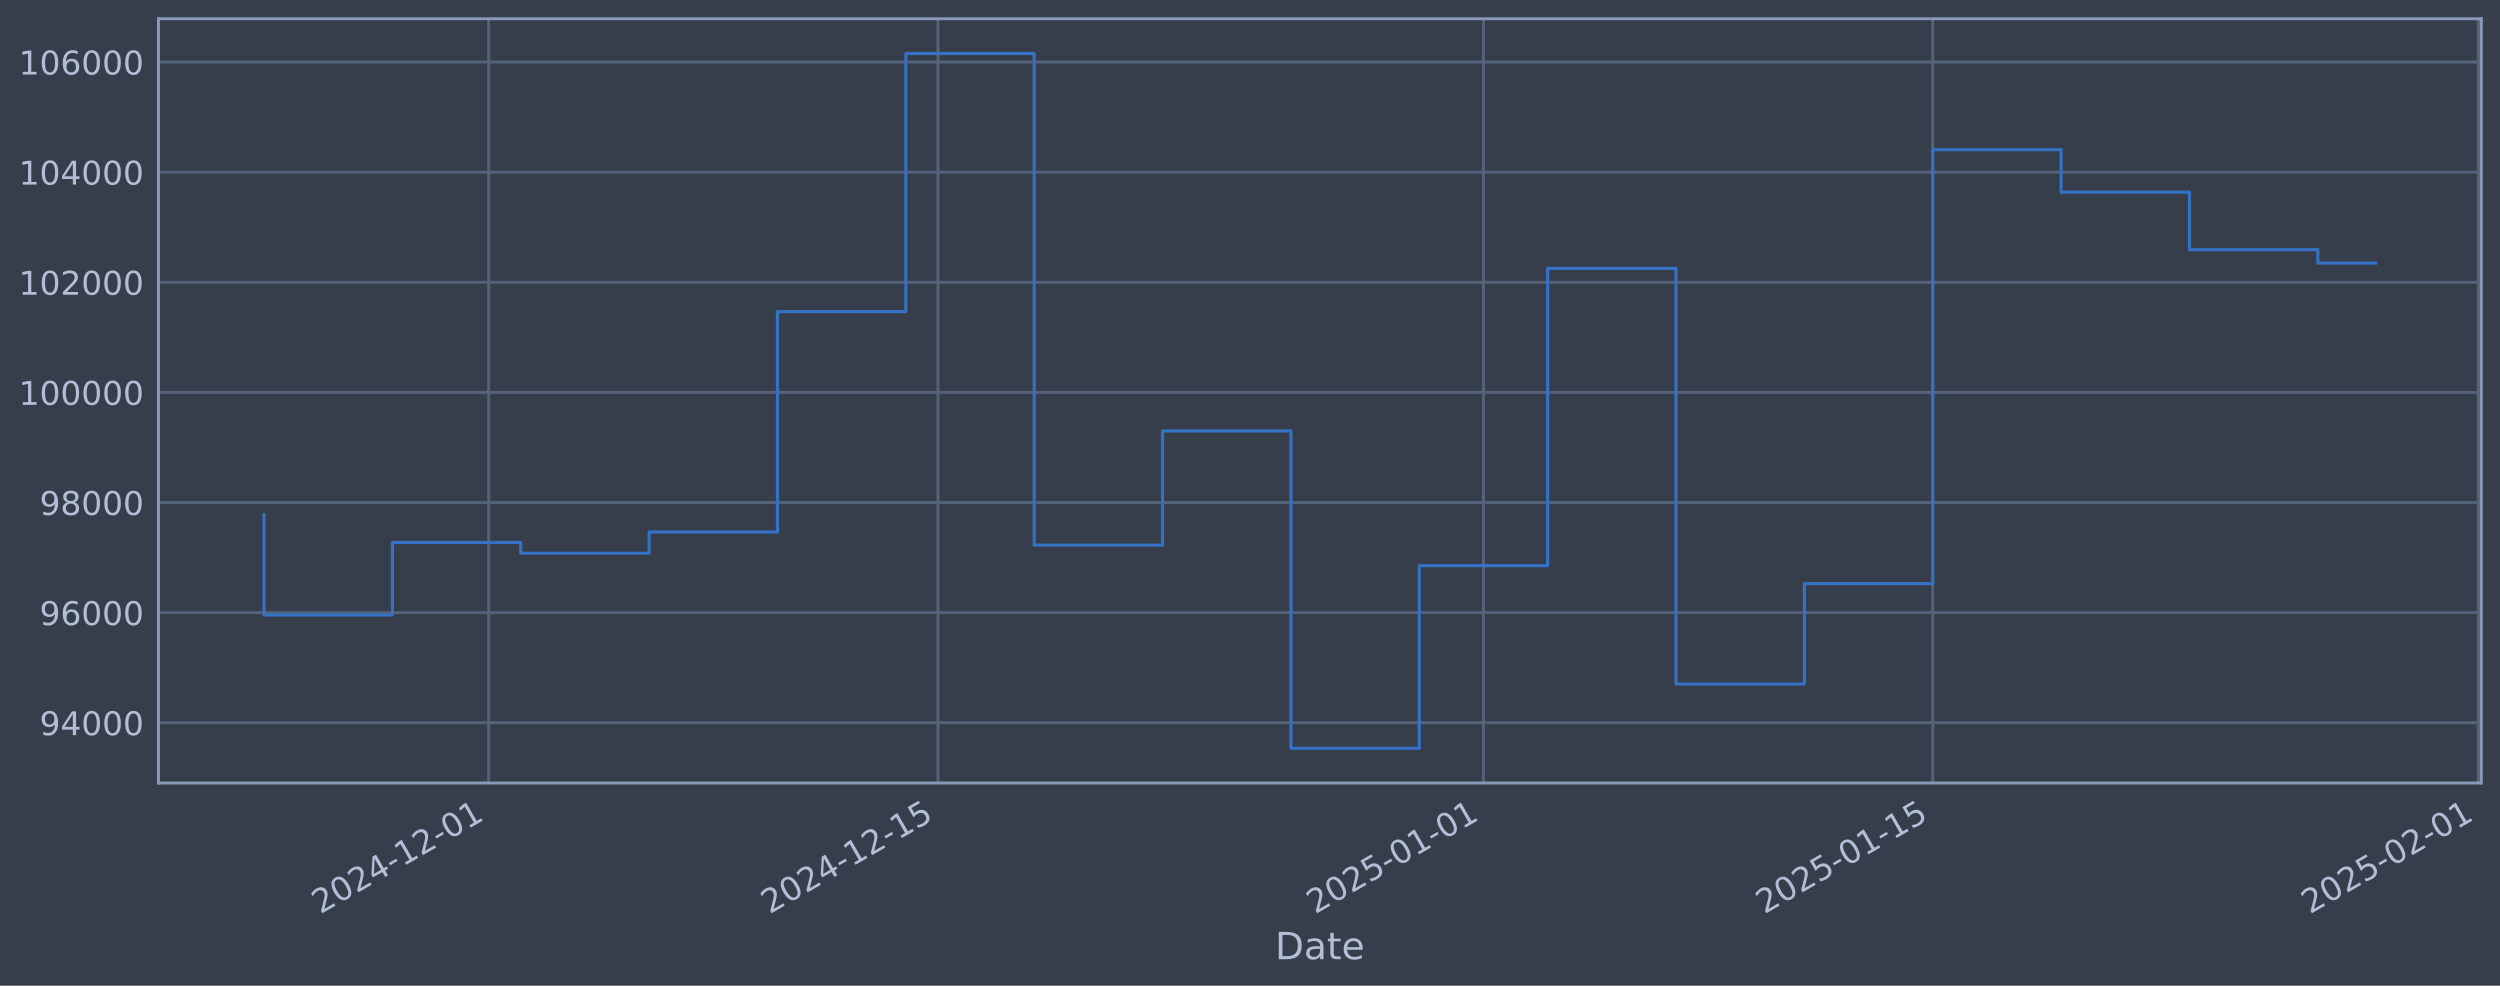
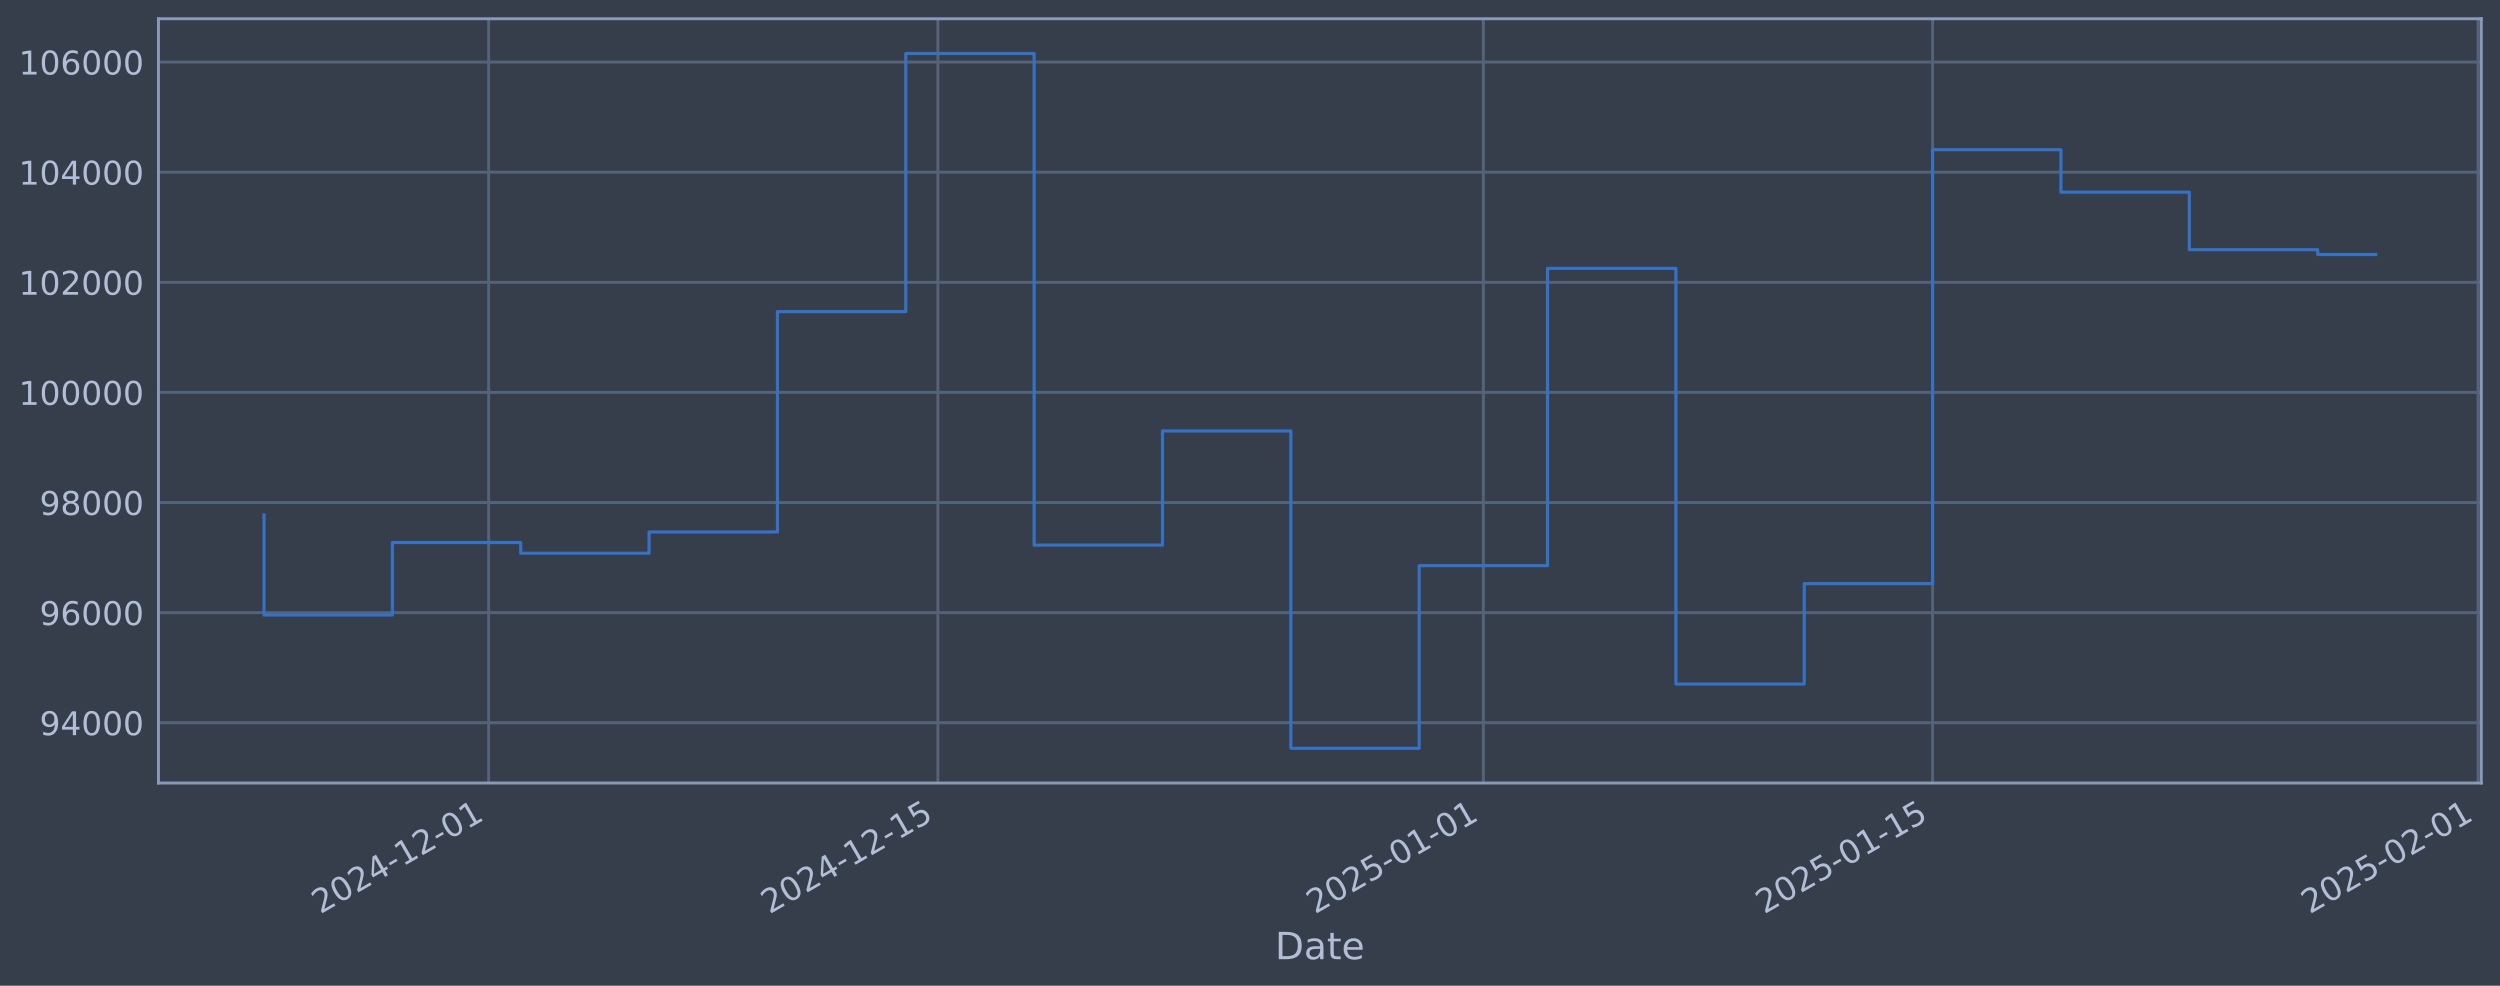
<svg xmlns="http://www.w3.org/2000/svg" xmlns:xlink="http://www.w3.org/1999/xlink" width="960.9pt" height="378.87pt" viewBox="0 0 960.9 378.87" version="1.1">
  <defs>
    <style type="text/css">*{stroke-linejoin: round; stroke-linecap: butt}</style>
  </defs>
  <g id="figure_1">
    <g id="patch_1">
      <path d="M 0 378.87  L 960.9 378.87  L 960.9 0  L 0 0  z " style="fill: #373e4b" />
    </g>
    <g id="axes_1">
      <g id="patch_2">
        <path d="M 60.901 300.96  L 953.701 300.96  L 953.701 7.2  L 60.901 7.2  z " style="fill: #373e4b" />
      </g>
      <g id="matplotlib.axis_1">
        <g id="xtick_1">
          <g id="line2d_1">
-             <path d="M 187.822 300.96  L 187.822 7.2  " clip-path="url(#p61e4e3e74c)" style="fill: none; stroke: #546379; stroke-width: 1.12; stroke-linecap: square" />
+             <path d="M 187.815 300.96  L 187.815 7.2  " clip-path="url(#p91934d73d3)" style="fill: none; stroke: #546379; stroke-width: 1.12; stroke-linecap: square" />
          </g>
          <g id="line2d_2" />
          <g id="text_1">
-             <g style="fill: #b1bed6" transform="translate(123.097 351.4642) rotate(-30) scale(0.126 -0.126)">
+             <g style="fill: #b1bed6" transform="translate(123.0895 351.4642) rotate(-30) scale(0.126 -0.126)">
              <defs>
                <path id="DejaVuSans-32" d="M 1228 531  L 3431 531  L 3431 0  L 469 0  L 469 531  Q 828 903 1448 1529  Q 2069 2156 2228 2338  Q 2531 2678 2651 2914  Q 2772 3150 2772 3378  Q 2772 3750 2511 3984  Q 2250 4219 1831 4219  Q 1534 4219 1204 4116  Q 875 4013 500 3803  L 500 4441  Q 881 4594 1212 4672  Q 1544 4750 1819 4750  Q 2544 4750 2975 4387  Q 3406 4025 3406 3419  Q 3406 3131 3298 2873  Q 3191 2616 2906 2266  Q 2828 2175 2409 1742  Q 1991 1309 1228 531  z " transform="scale(0.015625)" />
                <path id="DejaVuSans-30" d="M 2034 4250  Q 1547 4250 1301 3770  Q 1056 3291 1056 2328  Q 1056 1369 1301 889  Q 1547 409 2034 409  Q 2525 409 2770 889  Q 3016 1369 3016 2328  Q 3016 3291 2770 3770  Q 2525 4250 2034 4250  z M 2034 4750  Q 2819 4750 3233 4129  Q 3647 3509 3647 2328  Q 3647 1150 3233 529  Q 2819 -91 2034 -91  Q 1250 -91 836 529  Q 422 1150 422 2328  Q 422 3509 836 4129  Q 1250 4750 2034 4750  z " transform="scale(0.015625)" />
                <path id="DejaVuSans-34" d="M 2419 4116  L 825 1625  L 2419 1625  L 2419 4116  z M 2253 4666  L 3047 4666  L 3047 1625  L 3713 1625  L 3713 1100  L 3047 1100  L 3047 0  L 2419 0  L 2419 1100  L 313 1100  L 313 1709  L 2253 4666  z " transform="scale(0.015625)" />
                <path id="DejaVuSans-2d" d="M 313 2009  L 1997 2009  L 1997 1497  L 313 1497  L 313 2009  z " transform="scale(0.015625)" />
                <path id="DejaVuSans-31" d="M 794 531  L 1825 531  L 1825 4091  L 703 3866  L 703 4441  L 1819 4666  L 2450 4666  L 2450 531  L 3481 531  L 3481 0  L 794 0  L 794 531  z " transform="scale(0.015625)" />
              </defs>
              <use xlink:href="#DejaVuSans-32" />
              <use xlink:href="#DejaVuSans-30" transform="translate(63.62305 0)" />
              <use xlink:href="#DejaVuSans-32" transform="translate(127.2461 0)" />
              <use xlink:href="#DejaVuSans-34" transform="translate(190.8691 0)" />
              <use xlink:href="#DejaVuSans-2d" transform="translate(254.4922 0)" />
              <use xlink:href="#DejaVuSans-31" transform="translate(290.5762 0)" />
              <use xlink:href="#DejaVuSans-32" transform="translate(354.1992 0)" />
              <use xlink:href="#DejaVuSans-2d" transform="translate(417.8223 0)" />
              <use xlink:href="#DejaVuSans-30" transform="translate(453.9062 0)" />
              <use xlink:href="#DejaVuSans-31" transform="translate(517.5293 0)" />
            </g>
          </g>
        </g>
        <g id="xtick_2">
          <g id="line2d_3">
-             <path d="M 360.503 300.96  L 360.503 7.2  " clip-path="url(#p61e4e3e74c)" style="fill: none; stroke: #546379; stroke-width: 1.12; stroke-linecap: square" />
+             <path d="M 360.481 300.96  L 360.481 7.2  " clip-path="url(#p91934d73d3)" style="fill: none; stroke: #546379; stroke-width: 1.12; stroke-linecap: square" />
          </g>
          <g id="line2d_4" />
          <g id="text_2">
-             <g style="fill: #b1bed6" transform="translate(295.7773 351.4642) rotate(-30) scale(0.126 -0.126)">
+             <g style="fill: #b1bed6" transform="translate(295.755 351.4642) rotate(-30) scale(0.126 -0.126)">
              <defs>
                <path id="DejaVuSans-35" d="M 691 4666  L 3169 4666  L 3169 4134  L 1269 4134  L 1269 2991  Q 1406 3038 1543 3061  Q 1681 3084 1819 3084  Q 2600 3084 3056 2656  Q 3513 2228 3513 1497  Q 3513 744 3044 326  Q 2575 -91 1722 -91  Q 1428 -91 1123 -41  Q 819 9 494 109  L 494 744  Q 775 591 1075 516  Q 1375 441 1709 441  Q 2250 441 2565 725  Q 2881 1009 2881 1497  Q 2881 1984 2565 2268  Q 2250 2553 1709 2553  Q 1456 2553 1204 2497  Q 953 2441 691 2322  L 691 4666  z " transform="scale(0.015625)" />
              </defs>
              <use xlink:href="#DejaVuSans-32" />
              <use xlink:href="#DejaVuSans-30" transform="translate(63.62305 0)" />
              <use xlink:href="#DejaVuSans-32" transform="translate(127.2461 0)" />
              <use xlink:href="#DejaVuSans-34" transform="translate(190.8691 0)" />
              <use xlink:href="#DejaVuSans-2d" transform="translate(254.4922 0)" />
              <use xlink:href="#DejaVuSans-31" transform="translate(290.5762 0)" />
              <use xlink:href="#DejaVuSans-32" transform="translate(354.1992 0)" />
              <use xlink:href="#DejaVuSans-2d" transform="translate(417.8223 0)" />
              <use xlink:href="#DejaVuSans-31" transform="translate(453.9062 0)" />
              <use xlink:href="#DejaVuSans-35" transform="translate(517.5293 0)" />
            </g>
          </g>
        </g>
        <g id="xtick_3">
          <g id="line2d_5">
-             <path d="M 570.186 300.96  L 570.186 7.2  " clip-path="url(#p61e4e3e74c)" style="fill: none; stroke: #546379; stroke-width: 1.12; stroke-linecap: square" />
+             <path d="M 570.146 300.96  L 570.146 7.2  " clip-path="url(#p91934d73d3)" style="fill: none; stroke: #546379; stroke-width: 1.12; stroke-linecap: square" />
          </g>
          <g id="line2d_6" />
          <g id="text_3">
-             <g style="fill: #b1bed6" transform="translate(505.4606 351.4642) rotate(-30) scale(0.126 -0.126)">
+             <g style="fill: #b1bed6" transform="translate(505.4202 351.4642) rotate(-30) scale(0.126 -0.126)">
              <use xlink:href="#DejaVuSans-32" />
              <use xlink:href="#DejaVuSans-30" transform="translate(63.62305 0)" />
              <use xlink:href="#DejaVuSans-32" transform="translate(127.2461 0)" />
              <use xlink:href="#DejaVuSans-35" transform="translate(190.8691 0)" />
              <use xlink:href="#DejaVuSans-2d" transform="translate(254.4922 0)" />
              <use xlink:href="#DejaVuSans-30" transform="translate(290.5762 0)" />
              <use xlink:href="#DejaVuSans-31" transform="translate(354.1992 0)" />
              <use xlink:href="#DejaVuSans-2d" transform="translate(417.8223 0)" />
              <use xlink:href="#DejaVuSans-30" transform="translate(453.9062 0)" />
              <use xlink:href="#DejaVuSans-31" transform="translate(517.5293 0)" />
            </g>
          </g>
        </g>
        <g id="xtick_4">
          <g id="line2d_7">
-             <path d="M 742.866 300.96  L 742.866 7.2  " clip-path="url(#p61e4e3e74c)" style="fill: none; stroke: #546379; stroke-width: 1.12; stroke-linecap: square" />
+             <path d="M 742.811 300.96  L 742.811 7.2  " clip-path="url(#p91934d73d3)" style="fill: none; stroke: #546379; stroke-width: 1.12; stroke-linecap: square" />
          </g>
          <g id="line2d_8" />
          <g id="text_4">
-             <g style="fill: #b1bed6" transform="translate(678.1409 351.4642) rotate(-30) scale(0.126 -0.126)">
+             <g style="fill: #b1bed6" transform="translate(678.0857 351.4642) rotate(-30) scale(0.126 -0.126)">
              <use xlink:href="#DejaVuSans-32" />
              <use xlink:href="#DejaVuSans-30" transform="translate(63.62305 0)" />
              <use xlink:href="#DejaVuSans-32" transform="translate(127.2461 0)" />
              <use xlink:href="#DejaVuSans-35" transform="translate(190.8691 0)" />
              <use xlink:href="#DejaVuSans-2d" transform="translate(254.4922 0)" />
              <use xlink:href="#DejaVuSans-30" transform="translate(290.5762 0)" />
              <use xlink:href="#DejaVuSans-31" transform="translate(354.1992 0)" />
              <use xlink:href="#DejaVuSans-2d" transform="translate(417.8223 0)" />
              <use xlink:href="#DejaVuSans-31" transform="translate(453.9062 0)" />
              <use xlink:href="#DejaVuSans-35" transform="translate(517.5293 0)" />
            </g>
          </g>
        </g>
        <g id="xtick_5">
          <g id="line2d_9">
-             <path d="M 952.55 300.96  L 952.55 7.2  " clip-path="url(#p61e4e3e74c)" style="fill: none; stroke: #546379; stroke-width: 1.12; stroke-linecap: square" />
+             <path d="M 952.476 300.96  L 952.476 7.2  " clip-path="url(#p91934d73d3)" style="fill: none; stroke: #546379; stroke-width: 1.12; stroke-linecap: square" />
          </g>
          <g id="line2d_10" />
          <g id="text_5">
-             <g style="fill: #b1bed6" transform="translate(887.8241 351.4642) rotate(-30) scale(0.126 -0.126)">
+             <g style="fill: #b1bed6" transform="translate(887.7509 351.4642) rotate(-30) scale(0.126 -0.126)">
              <use xlink:href="#DejaVuSans-32" />
              <use xlink:href="#DejaVuSans-30" transform="translate(63.62305 0)" />
              <use xlink:href="#DejaVuSans-32" transform="translate(127.2461 0)" />
              <use xlink:href="#DejaVuSans-35" transform="translate(190.8691 0)" />
              <use xlink:href="#DejaVuSans-2d" transform="translate(254.4922 0)" />
              <use xlink:href="#DejaVuSans-30" transform="translate(290.5762 0)" />
              <use xlink:href="#DejaVuSans-32" transform="translate(354.1992 0)" />
              <use xlink:href="#DejaVuSans-2d" transform="translate(417.8223 0)" />
              <use xlink:href="#DejaVuSans-30" transform="translate(453.9062 0)" />
              <use xlink:href="#DejaVuSans-31" transform="translate(517.5293 0)" />
            </g>
          </g>
        </g>
        <g id="text_6">
          <g style="fill: #b1bed6" transform="translate(490.0914 368.6753) scale(0.144 -0.144)">
            <defs>
              <path id="DejaVuSans-44" d="M 1259 4147  L 1259 519  L 2022 519  Q 2988 519 3436 956  Q 3884 1394 3884 2338  Q 3884 3275 3436 3711  Q 2988 4147 2022 4147  L 1259 4147  z M 628 4666  L 1925 4666  Q 3281 4666 3915 4102  Q 4550 3538 4550 2338  Q 4550 1131 3912 565  Q 3275 0 1925 0  L 628 0  L 628 4666  z " transform="scale(0.015625)" />
              <path id="DejaVuSans-61" d="M 2194 1759  Q 1497 1759 1228 1600  Q 959 1441 959 1056  Q 959 750 1161 570  Q 1363 391 1709 391  Q 2188 391 2477 730  Q 2766 1069 2766 1631  L 2766 1759  L 2194 1759  z M 3341 1997  L 3341 0  L 2766 0  L 2766 531  Q 2569 213 2275 61  Q 1981 -91 1556 -91  Q 1019 -91 701 211  Q 384 513 384 1019  Q 384 1609 779 1909  Q 1175 2209 1959 2209  L 2766 2209  L 2766 2266  Q 2766 2663 2505 2880  Q 2244 3097 1772 3097  Q 1472 3097 1187 3025  Q 903 2953 641 2809  L 641 3341  Q 956 3463 1253 3523  Q 1550 3584 1831 3584  Q 2591 3584 2966 3190  Q 3341 2797 3341 1997  z " transform="scale(0.015625)" />
              <path id="DejaVuSans-74" d="M 1172 4494  L 1172 3500  L 2356 3500  L 2356 3053  L 1172 3053  L 1172 1153  Q 1172 725 1289 603  Q 1406 481 1766 481  L 2356 481  L 2356 0  L 1766 0  Q 1100 0 847 248  Q 594 497 594 1153  L 594 3053  L 172 3053  L 172 3500  L 594 3500  L 594 4494  L 1172 4494  z " transform="scale(0.015625)" />
              <path id="DejaVuSans-65" d="M 3597 1894  L 3597 1613  L 953 1613  Q 991 1019 1311 708  Q 1631 397 2203 397  Q 2534 397 2845 478  Q 3156 559 3463 722  L 3463 178  Q 3153 47 2828 -22  Q 2503 -91 2169 -91  Q 1331 -91 842 396  Q 353 884 353 1716  Q 353 2575 817 3079  Q 1281 3584 2069 3584  Q 2775 3584 3186 3129  Q 3597 2675 3597 1894  z M 3022 2063  Q 3016 2534 2758 2815  Q 2500 3097 2075 3097  Q 1594 3097 1305 2825  Q 1016 2553 972 2059  L 3022 2063  z " transform="scale(0.015625)" />
            </defs>
            <use xlink:href="#DejaVuSans-44" />
            <use xlink:href="#DejaVuSans-61" transform="translate(77.00195 0)" />
            <use xlink:href="#DejaVuSans-74" transform="translate(138.2812 0)" />
            <use xlink:href="#DejaVuSans-65" transform="translate(177.4902 0)" />
          </g>
        </g>
      </g>
      <g id="matplotlib.axis_2">
        <g id="ytick_1">
          <g id="line2d_11">
-             <path d="M 60.901 277.797  L 953.701 277.797  " clip-path="url(#p61e4e3e74c)" style="fill: none; stroke: #546379; stroke-width: 1.12; stroke-linecap: square" />
+             <path d="M 60.901 277.797  L 953.701 277.797  " clip-path="url(#p91934d73d3)" style="fill: none; stroke: #546379; stroke-width: 1.12; stroke-linecap: square" />
          </g>
          <g id="line2d_12" />
          <g id="text_7">
            <g style="fill: #b1bed6" transform="translate(15.21675 282.5841) scale(0.126 -0.126)">
              <defs>
                <path id="DejaVuSans-39" d="M 703 97  L 703 672  Q 941 559 1184 500  Q 1428 441 1663 441  Q 2288 441 2617 861  Q 2947 1281 2994 2138  Q 2813 1869 2534 1725  Q 2256 1581 1919 1581  Q 1219 1581 811 2004  Q 403 2428 403 3163  Q 403 3881 828 4315  Q 1253 4750 1959 4750  Q 2769 4750 3195 4129  Q 3622 3509 3622 2328  Q 3622 1225 3098 567  Q 2575 -91 1691 -91  Q 1453 -91 1209 -44  Q 966 3 703 97  z M 1959 2075  Q 2384 2075 2632 2365  Q 2881 2656 2881 3163  Q 2881 3666 2632 3958  Q 2384 4250 1959 4250  Q 1534 4250 1286 3958  Q 1038 3666 1038 3163  Q 1038 2656 1286 2365  Q 1534 2075 1959 2075  z " transform="scale(0.015625)" />
              </defs>
              <use xlink:href="#DejaVuSans-39" />
              <use xlink:href="#DejaVuSans-34" transform="translate(63.62305 0)" />
              <use xlink:href="#DejaVuSans-30" transform="translate(127.2461 0)" />
              <use xlink:href="#DejaVuSans-30" transform="translate(190.8691 0)" />
              <use xlink:href="#DejaVuSans-30" transform="translate(254.4922 0)" />
            </g>
          </g>
        </g>
        <g id="ytick_2">
          <g id="line2d_13">
-             <path d="M 60.901 235.473  L 953.701 235.473  " clip-path="url(#p61e4e3e74c)" style="fill: none; stroke: #546379; stroke-width: 1.12; stroke-linecap: square" />
+             <path d="M 60.901 235.473  L 953.701 235.473  " clip-path="url(#p91934d73d3)" style="fill: none; stroke: #546379; stroke-width: 1.12; stroke-linecap: square" />
          </g>
          <g id="line2d_14" />
          <g id="text_8">
            <g style="fill: #b1bed6" transform="translate(15.21675 240.2602) scale(0.126 -0.126)">
              <defs>
                <path id="DejaVuSans-36" d="M 2113 2584  Q 1688 2584 1439 2293  Q 1191 2003 1191 1497  Q 1191 994 1439 701  Q 1688 409 2113 409  Q 2538 409 2786 701  Q 3034 994 3034 1497  Q 3034 2003 2786 2293  Q 2538 2584 2113 2584  z M 3366 4563  L 3366 3988  Q 3128 4100 2886 4159  Q 2644 4219 2406 4219  Q 1781 4219 1451 3797  Q 1122 3375 1075 2522  Q 1259 2794 1537 2939  Q 1816 3084 2150 3084  Q 2853 3084 3261 2657  Q 3669 2231 3669 1497  Q 3669 778 3244 343  Q 2819 -91 2113 -91  Q 1303 -91 875 529  Q 447 1150 447 2328  Q 447 3434 972 4092  Q 1497 4750 2381 4750  Q 2619 4750 2861 4703  Q 3103 4656 3366 4563  z " transform="scale(0.015625)" />
              </defs>
              <use xlink:href="#DejaVuSans-39" />
              <use xlink:href="#DejaVuSans-36" transform="translate(63.62305 0)" />
              <use xlink:href="#DejaVuSans-30" transform="translate(127.2461 0)" />
              <use xlink:href="#DejaVuSans-30" transform="translate(190.8691 0)" />
              <use xlink:href="#DejaVuSans-30" transform="translate(254.4922 0)" />
            </g>
          </g>
        </g>
        <g id="ytick_3">
          <g id="line2d_15">
-             <path d="M 60.901 193.149  L 953.701 193.149  " clip-path="url(#p61e4e3e74c)" style="fill: none; stroke: #546379; stroke-width: 1.12; stroke-linecap: square" />
+             <path d="M 60.901 193.149  L 953.701 193.149  " clip-path="url(#p91934d73d3)" style="fill: none; stroke: #546379; stroke-width: 1.12; stroke-linecap: square" />
          </g>
          <g id="line2d_16" />
          <g id="text_9">
            <g style="fill: #b1bed6" transform="translate(15.21675 197.9364) scale(0.126 -0.126)">
              <defs>
                <path id="DejaVuSans-38" d="M 2034 2216  Q 1584 2216 1326 1975  Q 1069 1734 1069 1313  Q 1069 891 1326 650  Q 1584 409 2034 409  Q 2484 409 2743 651  Q 3003 894 3003 1313  Q 3003 1734 2745 1975  Q 2488 2216 2034 2216  z M 1403 2484  Q 997 2584 770 2862  Q 544 3141 544 3541  Q 544 4100 942 4425  Q 1341 4750 2034 4750  Q 2731 4750 3128 4425  Q 3525 4100 3525 3541  Q 3525 3141 3298 2862  Q 3072 2584 2669 2484  Q 3125 2378 3379 2068  Q 3634 1759 3634 1313  Q 3634 634 3220 271  Q 2806 -91 2034 -91  Q 1263 -91 848 271  Q 434 634 434 1313  Q 434 1759 690 2068  Q 947 2378 1403 2484  z M 1172 3481  Q 1172 3119 1398 2916  Q 1625 2713 2034 2713  Q 2441 2713 2670 2916  Q 2900 3119 2900 3481  Q 2900 3844 2670 4047  Q 2441 4250 2034 4250  Q 1625 4250 1398 4047  Q 1172 3844 1172 3481  z " transform="scale(0.015625)" />
              </defs>
              <use xlink:href="#DejaVuSans-39" />
              <use xlink:href="#DejaVuSans-38" transform="translate(63.62305 0)" />
              <use xlink:href="#DejaVuSans-30" transform="translate(127.2461 0)" />
              <use xlink:href="#DejaVuSans-30" transform="translate(190.8691 0)" />
              <use xlink:href="#DejaVuSans-30" transform="translate(254.4922 0)" />
            </g>
          </g>
        </g>
        <g id="ytick_4">
          <g id="line2d_17">
-             <path d="M 60.901 150.826  L 953.701 150.826  " clip-path="url(#p61e4e3e74c)" style="fill: none; stroke: #546379; stroke-width: 1.12; stroke-linecap: square" />
+             <path d="M 60.901 150.826  L 953.701 150.826  " clip-path="url(#p91934d73d3)" style="fill: none; stroke: #546379; stroke-width: 1.12; stroke-linecap: square" />
          </g>
          <g id="line2d_18" />
          <g id="text_10">
            <g style="fill: #b1bed6" transform="translate(7.2 155.6126) scale(0.126 -0.126)">
              <use xlink:href="#DejaVuSans-31" />
              <use xlink:href="#DejaVuSans-30" transform="translate(63.62305 0)" />
              <use xlink:href="#DejaVuSans-30" transform="translate(127.2461 0)" />
              <use xlink:href="#DejaVuSans-30" transform="translate(190.8691 0)" />
              <use xlink:href="#DejaVuSans-30" transform="translate(254.4922 0)" />
              <use xlink:href="#DejaVuSans-30" transform="translate(318.1152 0)" />
            </g>
          </g>
        </g>
        <g id="ytick_5">
          <g id="line2d_19">
-             <path d="M 60.901 108.502  L 953.701 108.502  " clip-path="url(#p61e4e3e74c)" style="fill: none; stroke: #546379; stroke-width: 1.12; stroke-linecap: square" />
+             <path d="M 60.901 108.502  L 953.701 108.502  " clip-path="url(#p91934d73d3)" style="fill: none; stroke: #546379; stroke-width: 1.12; stroke-linecap: square" />
          </g>
          <g id="line2d_20" />
          <g id="text_11">
            <g style="fill: #b1bed6" transform="translate(7.2 113.2888) scale(0.126 -0.126)">
              <use xlink:href="#DejaVuSans-31" />
              <use xlink:href="#DejaVuSans-30" transform="translate(63.62305 0)" />
              <use xlink:href="#DejaVuSans-32" transform="translate(127.2461 0)" />
              <use xlink:href="#DejaVuSans-30" transform="translate(190.8691 0)" />
              <use xlink:href="#DejaVuSans-30" transform="translate(254.4922 0)" />
              <use xlink:href="#DejaVuSans-30" transform="translate(318.1152 0)" />
            </g>
          </g>
        </g>
        <g id="ytick_6">
          <g id="line2d_21">
-             <path d="M 60.901 66.178  L 953.701 66.178  " clip-path="url(#p61e4e3e74c)" style="fill: none; stroke: #546379; stroke-width: 1.12; stroke-linecap: square" />
+             <path d="M 60.901 66.178  L 953.701 66.178  " clip-path="url(#p91934d73d3)" style="fill: none; stroke: #546379; stroke-width: 1.12; stroke-linecap: square" />
          </g>
          <g id="line2d_22" />
          <g id="text_12">
            <g style="fill: #b1bed6" transform="translate(7.2 70.96502) scale(0.126 -0.126)">
              <use xlink:href="#DejaVuSans-31" />
              <use xlink:href="#DejaVuSans-30" transform="translate(63.62305 0)" />
              <use xlink:href="#DejaVuSans-34" transform="translate(127.2461 0)" />
              <use xlink:href="#DejaVuSans-30" transform="translate(190.8691 0)" />
              <use xlink:href="#DejaVuSans-30" transform="translate(254.4922 0)" />
              <use xlink:href="#DejaVuSans-30" transform="translate(318.1152 0)" />
            </g>
          </g>
        </g>
        <g id="ytick_7">
          <g id="line2d_23">
-             <path d="M 60.901 23.854  L 953.701 23.854  " clip-path="url(#p61e4e3e74c)" style="fill: none; stroke: #546379; stroke-width: 1.12; stroke-linecap: square" />
+             <path d="M 60.901 23.854  L 953.701 23.854  " clip-path="url(#p91934d73d3)" style="fill: none; stroke: #546379; stroke-width: 1.12; stroke-linecap: square" />
          </g>
          <g id="line2d_24" />
          <g id="text_13">
            <g style="fill: #b1bed6" transform="translate(7.2 28.64121) scale(0.126 -0.126)">
              <use xlink:href="#DejaVuSans-31" />
              <use xlink:href="#DejaVuSans-30" transform="translate(63.62305 0)" />
              <use xlink:href="#DejaVuSans-36" transform="translate(127.2461 0)" />
              <use xlink:href="#DejaVuSans-30" transform="translate(190.8691 0)" />
              <use xlink:href="#DejaVuSans-30" transform="translate(254.4922 0)" />
              <use xlink:href="#DejaVuSans-30" transform="translate(318.1152 0)" />
            </g>
          </g>
        </g>
      </g>
      <g id="line2d_25">
-         <path d="M 101.482 197.87  L 101.482 236.383  L 150.82 236.383  L 150.82 208.521  L 200.157 208.521  L 200.157 212.628  L 249.494 212.628  L 249.494 204.459  L 298.831 204.459  L 298.831 119.77  L 348.168 119.77  L 348.168 20.553  L 397.506 20.553  L 397.506 209.517  L 446.843 209.517  L 446.843 165.636  L 496.18 165.636  L 496.18 287.607  L 545.517 287.607  L 545.517 217.409  L 594.855 217.409  L 594.855 103.141  L 644.192 103.141  L 644.192 262.927  L 693.529 262.927  L 693.529 224.318  L 742.866 224.318  L 742.866 57.525  L 792.204 57.525  L 792.204 73.859  L 841.541 73.859  L 841.541 95.961  L 890.878 95.961  L 890.878 101.129  L 913.119 101.129  " clip-path="url(#p61e4e3e74c)" style="fill: none; stroke: #3572c6; stroke-width: 1.2; stroke-linecap: square" />
+         <path d="M 101.482 197.87  L 101.482 236.383  L 150.815 236.383  L 150.815 208.521  L 200.148 208.521  L 200.148 212.628  L 249.481 212.628  L 249.481 204.459  L 298.814 204.459  L 298.814 119.77  L 348.147 119.77  L 348.147 20.553  L 397.48 20.553  L 397.48 209.517  L 446.813 209.517  L 446.813 165.636  L 496.146 165.636  L 496.146 287.607  L 545.479 287.607  L 545.479 217.409  L 594.812 217.409  L 594.812 103.141  L 644.145 103.141  L 644.145 262.927  L 693.478 262.927  L 693.478 224.318  L 742.811 224.318  L 742.811 57.525  L 792.144 57.525  L 792.144 73.859  L 841.477 73.859  L 841.477 95.961  L 890.81 95.961  L 890.81 97.811  L 913.119 97.811  " clip-path="url(#p91934d73d3)" style="fill: none; stroke: #3572c6; stroke-width: 1.2; stroke-linecap: square" />
      </g>
      <g id="patch_3">
        <path d="M 60.901 300.96  L 60.901 7.2  " style="fill: none; stroke: #899ab8; stroke-width: 1.12; stroke-linejoin: miter; stroke-linecap: square" />
      </g>
      <g id="patch_4">
        <path d="M 953.701 300.96  L 953.701 7.2  " style="fill: none; stroke: #899ab8; stroke-width: 1.12; stroke-linejoin: miter; stroke-linecap: square" />
      </g>
      <g id="patch_5">
        <path d="M 60.901 300.96  L 953.701 300.96  " style="fill: none; stroke: #899ab8; stroke-width: 1.12; stroke-linejoin: miter; stroke-linecap: square" />
      </g>
      <g id="patch_6">
        <path d="M 60.901 7.2  L 953.701 7.2  " style="fill: none; stroke: #899ab8; stroke-width: 1.12; stroke-linejoin: miter; stroke-linecap: square" />
      </g>
    </g>
  </g>
  <defs>
-     <clipPath id="p61e4e3e74c">
+     <clipPath id="p91934d73d3">
      <rect x="60.901" y="7.2" width="892.8" height="293.76" />
    </clipPath>
  </defs>
</svg>
